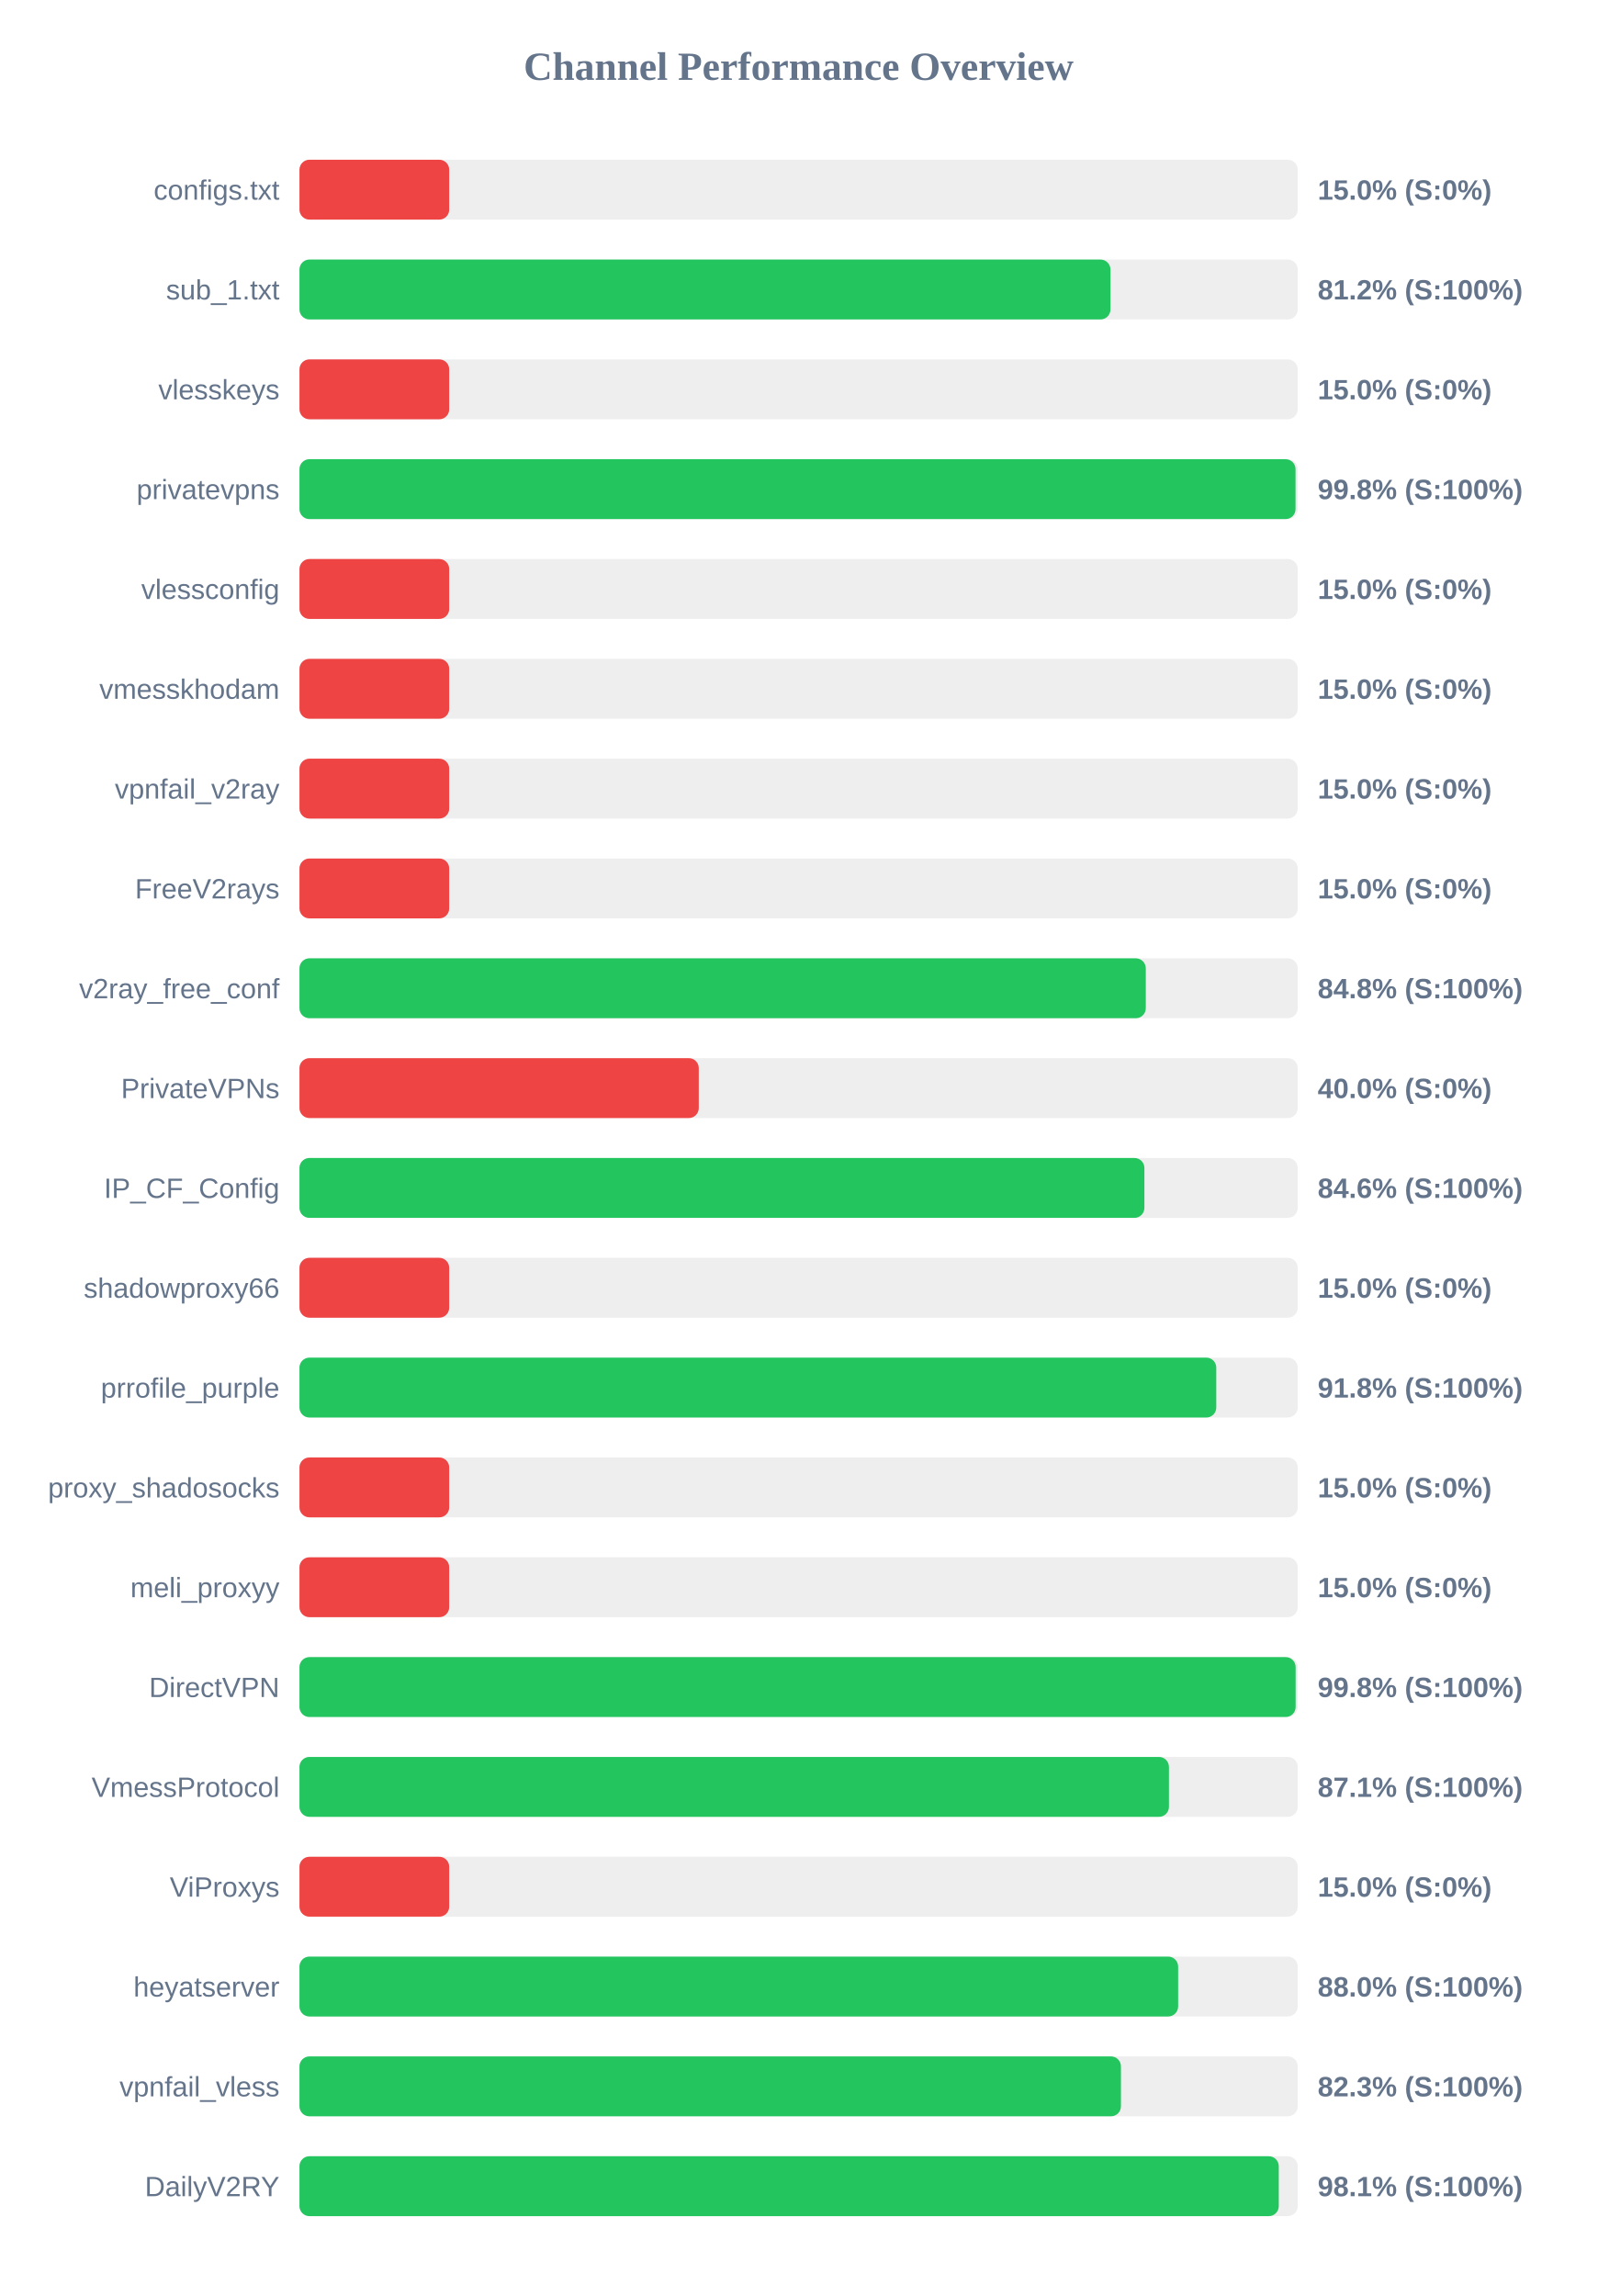
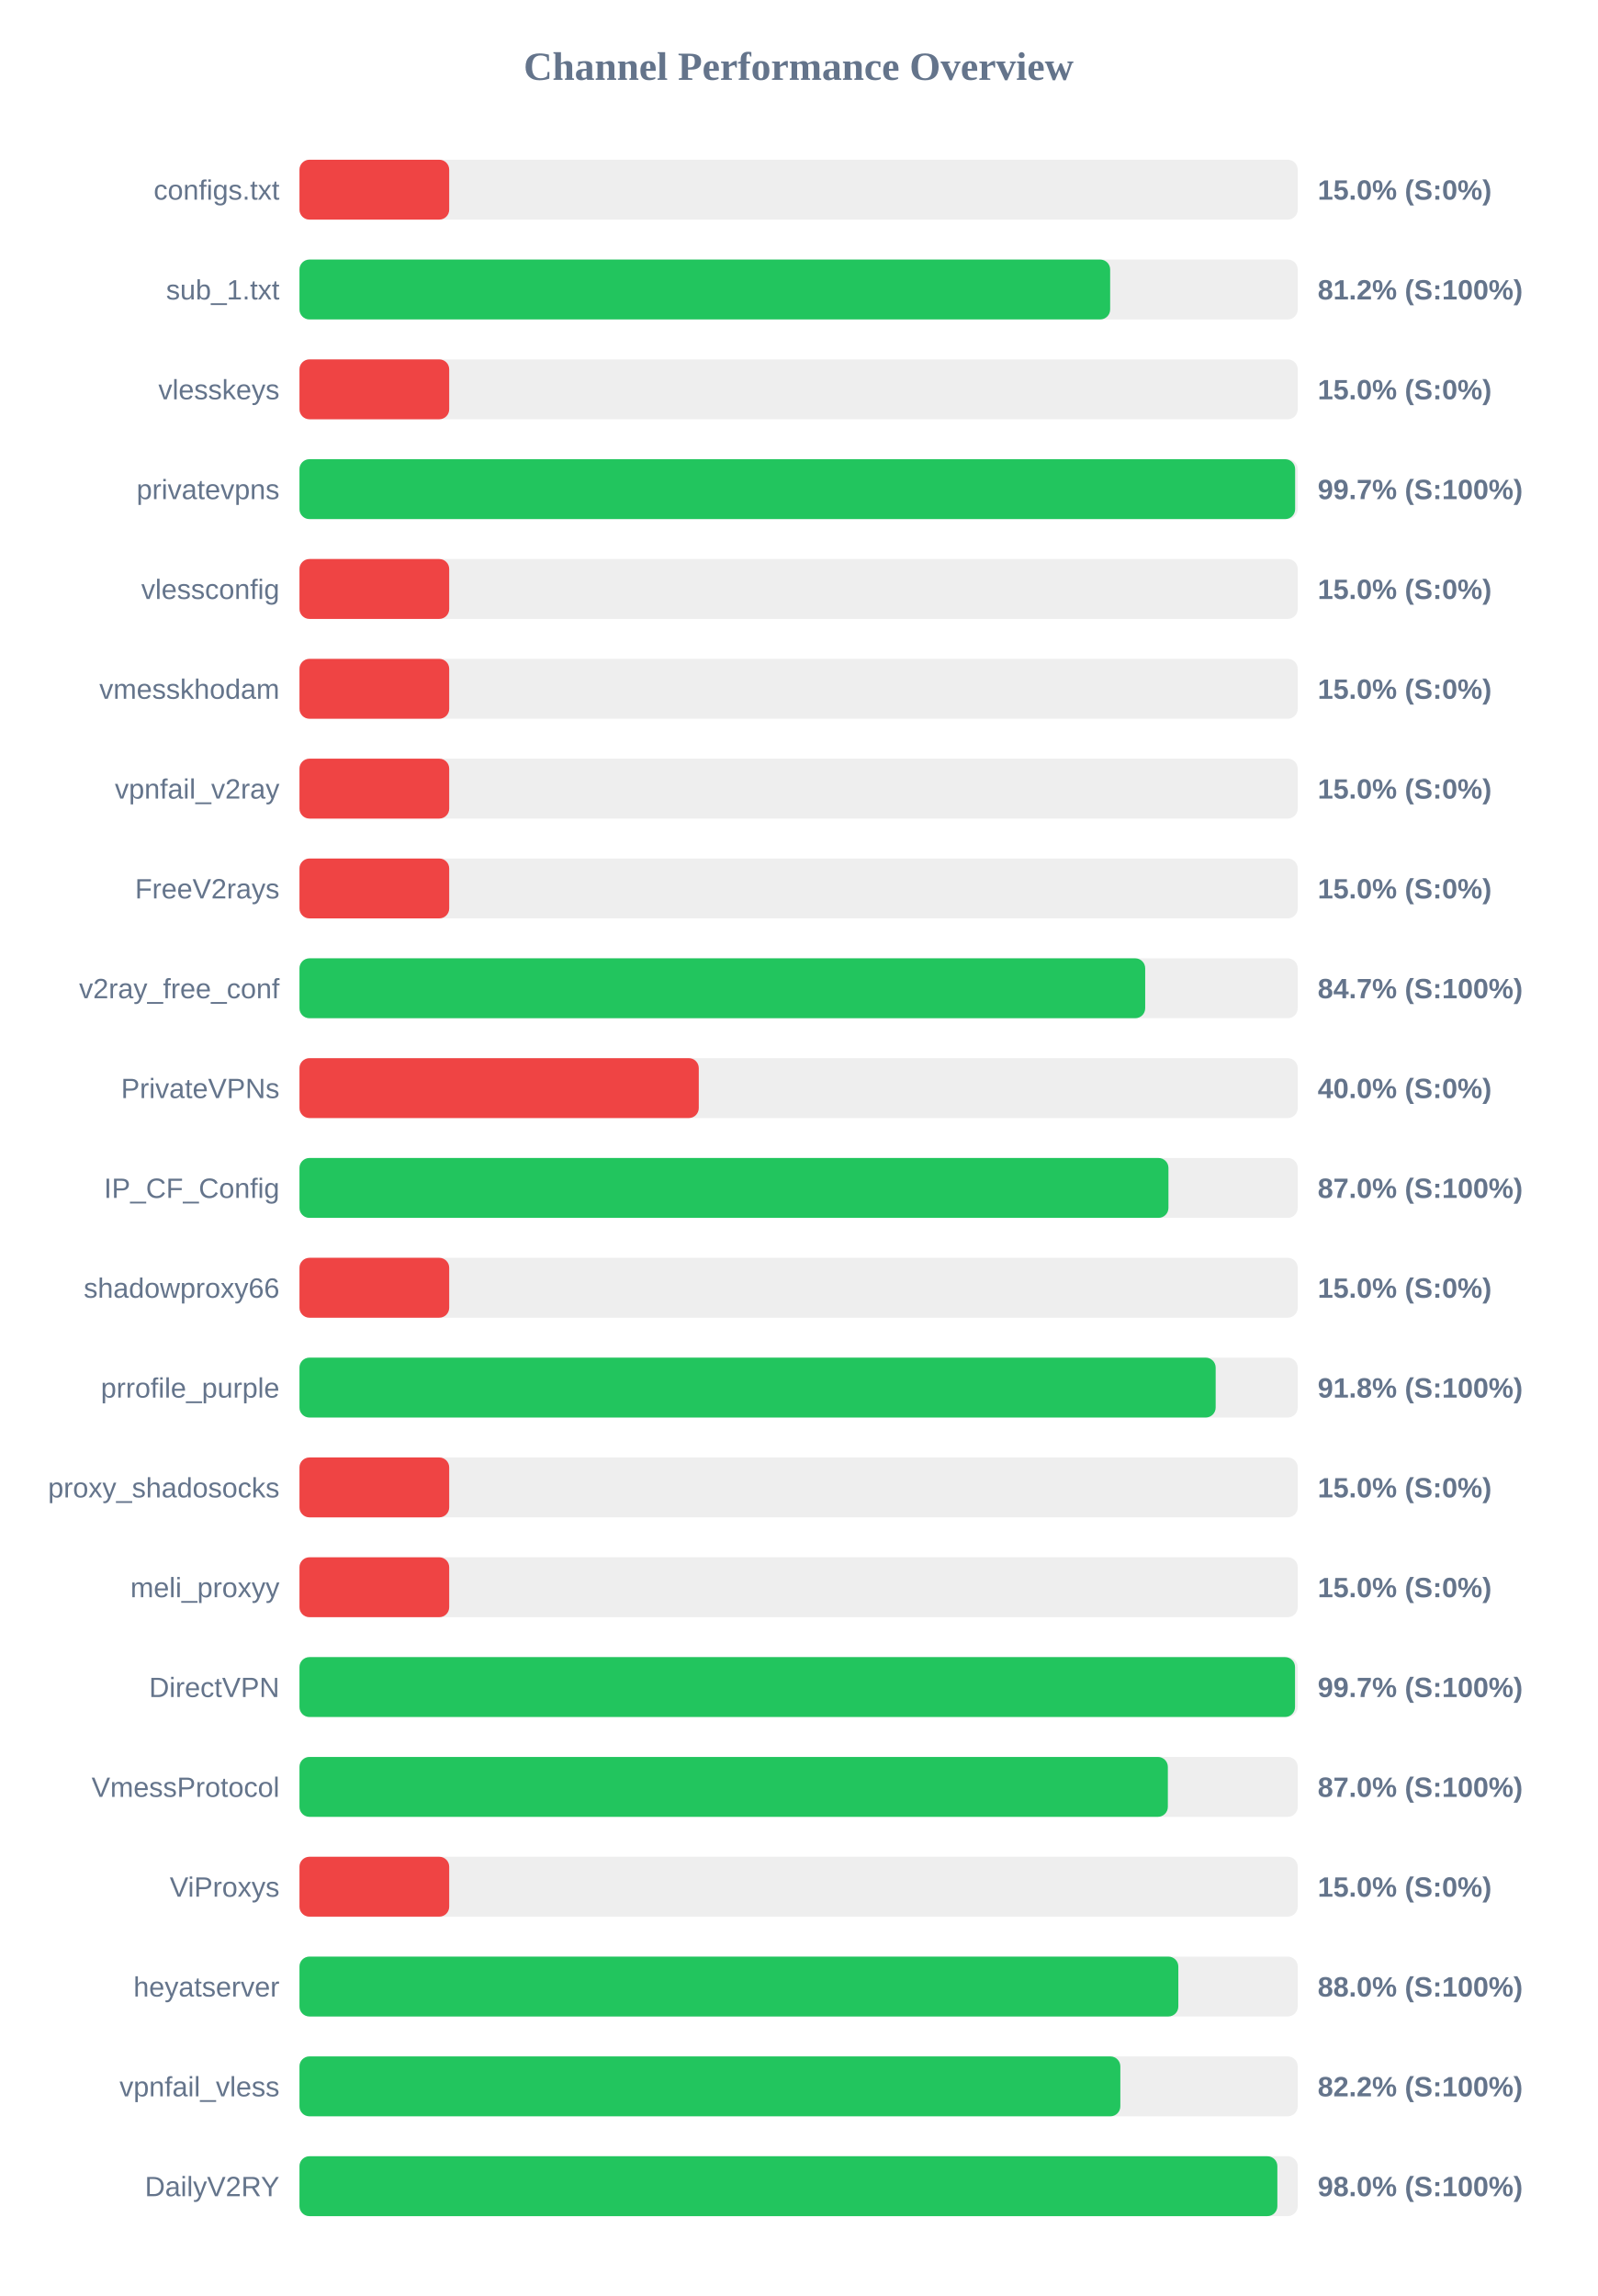
<svg xmlns="http://www.w3.org/2000/svg" width="800" height="1150" version="1.1">
  <style>
        .row { font: 14px Arial; fill: #64748b; }
        .score { font: bold 14px Arial; fill: #64748b; }
    </style>
  <text x="400" y="40" text-anchor="middle" font-size="20px" font-weight="bold" fill="#64748b">Channel Performance Overview</text>
  <rect x="150" y="80" width="500" height="30" fill="#eee" rx="5" />
  <rect x="150" y="80" width="75.0" height="30" fill="#ef4444" rx="5" />
  <text x="140" y="100" text-anchor="end" class="row">configs.txt</text>
  <text x="660" y="100" text-anchor="start" class="score">15.0% (S:0%)</text>
  <rect x="150" y="130" width="500" height="30" fill="#eee" rx="5" />
-   <rect x="150" y="130" width="406.2" height="30" fill="#22c55e" rx="5" />
+   <rect x="150" y="130" width="406.05" height="30" fill="#22c55e" rx="5" />
  <text x="140" y="150" text-anchor="end" class="row">sub_1.txt</text>
  <text x="660" y="150" text-anchor="start" class="score">81.2% (S:100%)</text>
  <rect x="150" y="180" width="500" height="30" fill="#eee" rx="5" />
  <rect x="150" y="180" width="75.0" height="30" fill="#ef4444" rx="5" />
  <text x="140" y="200" text-anchor="end" class="row">vlesskeys</text>
  <text x="660" y="200" text-anchor="start" class="score">15.0% (S:0%)</text>
  <rect x="150" y="230" width="500" height="30" fill="#eee" rx="5" />
-   <rect x="150" y="230" width="498.9" height="30" fill="#22c55e" rx="5" />
+   <rect x="150" y="230" width="498.7" height="30" fill="#22c55e" rx="5" />
  <text x="140" y="250" text-anchor="end" class="row">privatevpns</text>
-   <text x="660" y="250" text-anchor="start" class="score">99.8% (S:100%)</text>
+   <text x="660" y="250" text-anchor="start" class="score">99.7% (S:100%)</text>
  <rect x="150" y="280" width="500" height="30" fill="#eee" rx="5" />
  <rect x="150" y="280" width="75.0" height="30" fill="#ef4444" rx="5" />
  <text x="140" y="300" text-anchor="end" class="row">vlessconfig</text>
  <text x="660" y="300" text-anchor="start" class="score">15.0% (S:0%)</text>
  <rect x="150" y="330" width="500" height="30" fill="#eee" rx="5" />
  <rect x="150" y="330" width="75.0" height="30" fill="#ef4444" rx="5" />
  <text x="140" y="350" text-anchor="end" class="row">vmesskhodam</text>
  <text x="660" y="350" text-anchor="start" class="score">15.0% (S:0%)</text>
  <rect x="150" y="380" width="500" height="30" fill="#eee" rx="5" />
  <rect x="150" y="380" width="75.0" height="30" fill="#ef4444" rx="5" />
  <text x="140" y="400" text-anchor="end" class="row">vpnfail_v2ray</text>
  <text x="660" y="400" text-anchor="start" class="score">15.0% (S:0%)</text>
  <rect x="150" y="430" width="500" height="30" fill="#eee" rx="5" />
  <rect x="150" y="430" width="75.0" height="30" fill="#ef4444" rx="5" />
  <text x="140" y="450" text-anchor="end" class="row">FreeV2rays</text>
  <text x="660" y="450" text-anchor="start" class="score">15.0% (S:0%)</text>
  <rect x="150" y="480" width="500" height="30" fill="#eee" rx="5" />
-   <rect x="150" y="480" width="423.9" height="30" fill="#22c55e" rx="5" />
+   <rect x="150" y="480" width="423.6" height="30" fill="#22c55e" rx="5" />
  <text x="140" y="500" text-anchor="end" class="row">v2ray_free_conf</text>
-   <text x="660" y="500" text-anchor="start" class="score">84.8% (S:100%)</text>
+   <text x="660" y="500" text-anchor="start" class="score">84.7% (S:100%)</text>
  <rect x="150" y="530" width="500" height="30" fill="#eee" rx="5" />
  <rect x="150" y="530" width="200.0" height="30" fill="#ef4444" rx="5" />
  <text x="140" y="550" text-anchor="end" class="row">PrivateVPNs</text>
  <text x="660" y="550" text-anchor="start" class="score">40.0% (S:0%)</text>
  <rect x="150" y="580" width="500" height="30" fill="#eee" rx="5" />
-   <rect x="150" y="580" width="423.2" height="30" fill="#22c55e" rx="5" />
+   <rect x="150" y="580" width="435.25" height="30" fill="#22c55e" rx="5" />
  <text x="140" y="600" text-anchor="end" class="row">IP_CF_Config</text>
-   <text x="660" y="600" text-anchor="start" class="score">84.6% (S:100%)</text>
+   <text x="660" y="600" text-anchor="start" class="score">87.0% (S:100%)</text>
  <rect x="150" y="630" width="500" height="30" fill="#eee" rx="5" />
  <rect x="150" y="630" width="75.0" height="30" fill="#ef4444" rx="5" />
  <text x="140" y="650" text-anchor="end" class="row">shadowproxy66</text>
  <text x="660" y="650" text-anchor="start" class="score">15.0% (S:0%)</text>
  <rect x="150" y="680" width="500" height="30" fill="#eee" rx="5" />
-   <rect x="150" y="680" width="459.2" height="30" fill="#22c55e" rx="5" />
+   <rect x="150" y="680" width="458.9" height="30" fill="#22c55e" rx="5" />
  <text x="140" y="700" text-anchor="end" class="row">prrofile_purple</text>
  <text x="660" y="700" text-anchor="start" class="score">91.8% (S:100%)</text>
  <rect x="150" y="730" width="500" height="30" fill="#eee" rx="5" />
  <rect x="150" y="730" width="75.0" height="30" fill="#ef4444" rx="5" />
  <text x="140" y="750" text-anchor="end" class="row">proxy_shadosocks</text>
  <text x="660" y="750" text-anchor="start" class="score">15.0% (S:0%)</text>
  <rect x="150" y="780" width="500" height="30" fill="#eee" rx="5" />
  <rect x="150" y="780" width="75.0" height="30" fill="#ef4444" rx="5" />
  <text x="140" y="800" text-anchor="end" class="row">meli_proxyy</text>
  <text x="660" y="800" text-anchor="start" class="score">15.0% (S:0%)</text>
  <rect x="150" y="830" width="500" height="30" fill="#eee" rx="5" />
-   <rect x="150" y="830" width="498.95" height="30" fill="#22c55e" rx="5" />
+   <rect x="150" y="830" width="498.65" height="30" fill="#22c55e" rx="5" />
  <text x="140" y="850" text-anchor="end" class="row">DirectVPN</text>
-   <text x="660" y="850" text-anchor="start" class="score">99.8% (S:100%)</text>
+   <text x="660" y="850" text-anchor="start" class="score">99.7% (S:100%)</text>
  <rect x="150" y="880" width="500" height="30" fill="#eee" rx="5" />
-   <rect x="150" y="880" width="435.5" height="30" fill="#22c55e" rx="5" />
+   <rect x="150" y="880" width="434.95" height="30" fill="#22c55e" rx="5" />
  <text x="140" y="900" text-anchor="end" class="row">VmessProtocol</text>
-   <text x="660" y="900" text-anchor="start" class="score">87.1% (S:100%)</text>
+   <text x="660" y="900" text-anchor="start" class="score">87.0% (S:100%)</text>
  <rect x="150" y="930" width="500" height="30" fill="#eee" rx="5" />
  <rect x="150" y="930" width="75.0" height="30" fill="#ef4444" rx="5" />
  <text x="140" y="950" text-anchor="end" class="row">ViProxys</text>
  <text x="660" y="950" text-anchor="start" class="score">15.0% (S:0%)</text>
  <rect x="150" y="980" width="500" height="30" fill="#eee" rx="5" />
-   <rect x="150" y="980" width="440.1" height="30" fill="#22c55e" rx="5" />
+   <rect x="150" y="980" width="440.2" height="30" fill="#22c55e" rx="5" />
  <text x="140" y="1000" text-anchor="end" class="row">heyatserver</text>
  <text x="660" y="1000" text-anchor="start" class="score">88.0% (S:100%)</text>
  <rect x="150" y="1030" width="500" height="30" fill="#eee" rx="5" />
-   <rect x="150" y="1030" width="411.45" height="30" fill="#22c55e" rx="5" />
+   <rect x="150" y="1030" width="411.15" height="30" fill="#22c55e" rx="5" />
  <text x="140" y="1050" text-anchor="end" class="row">vpnfail_vless</text>
-   <text x="660" y="1050" text-anchor="start" class="score">82.3% (S:100%)</text>
+   <text x="660" y="1050" text-anchor="start" class="score">82.2% (S:100%)</text>
  <rect x="150" y="1080" width="500" height="30" fill="#eee" rx="5" />
-   <rect x="150" y="1080" width="490.5" height="30" fill="#22c55e" rx="5" />
+   <rect x="150" y="1080" width="489.8" height="30" fill="#22c55e" rx="5" />
  <text x="140" y="1100" text-anchor="end" class="row">DailyV2RY</text>
-   <text x="660" y="1100" text-anchor="start" class="score">98.1% (S:100%)</text>
+   <text x="660" y="1100" text-anchor="start" class="score">98.0% (S:100%)</text>
</svg>
